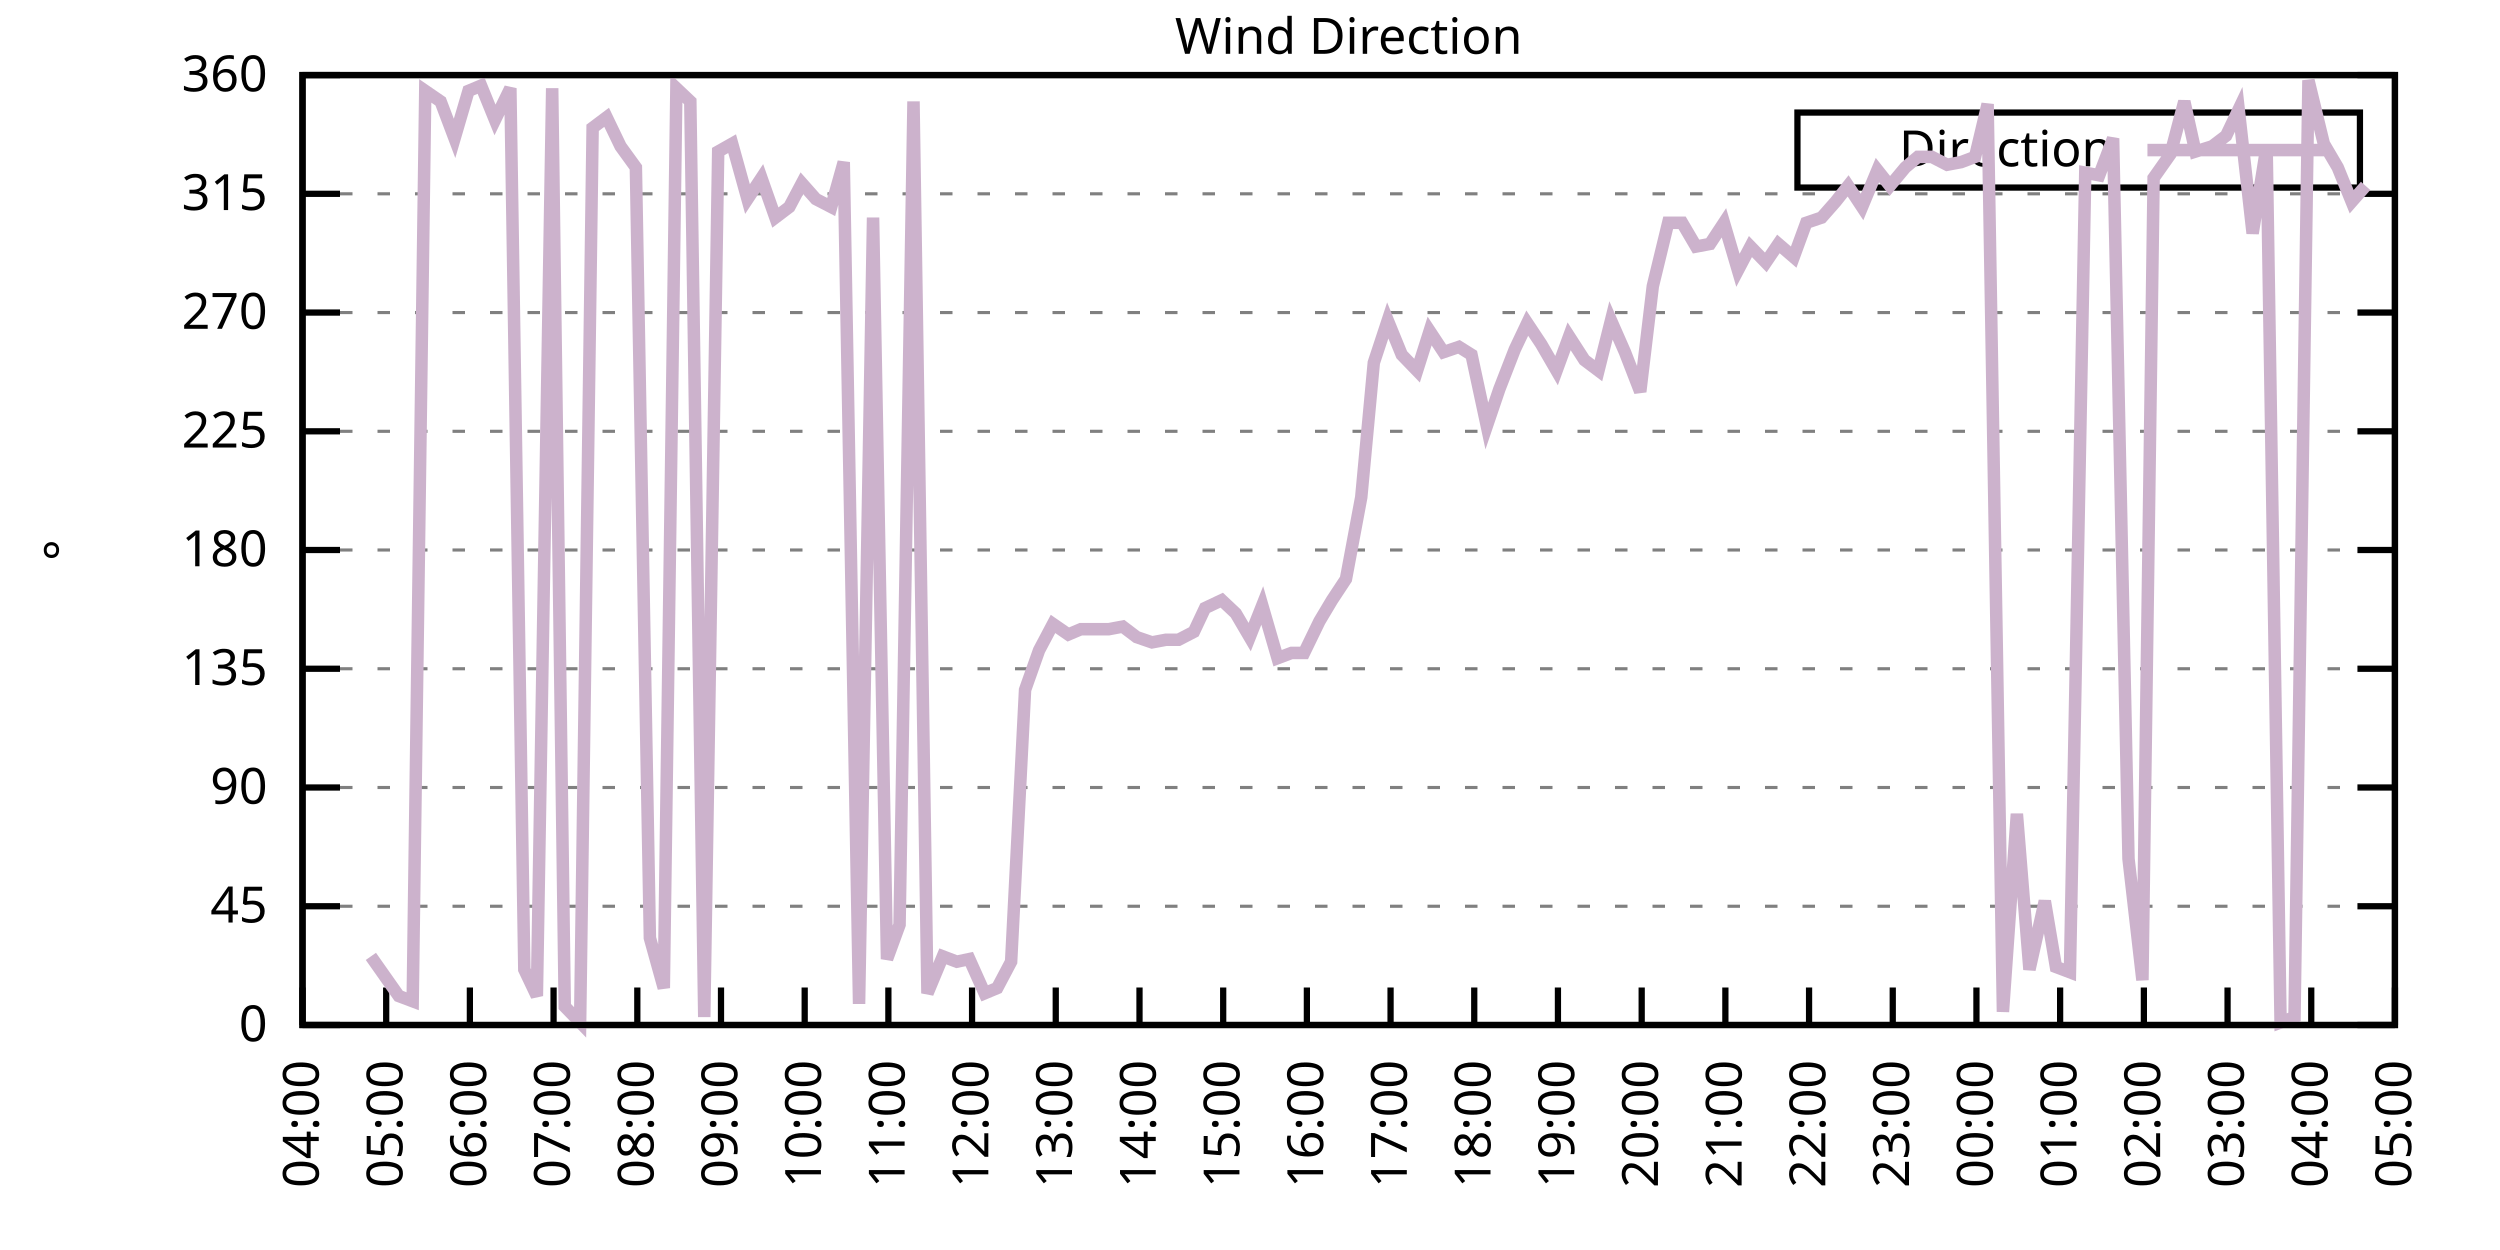
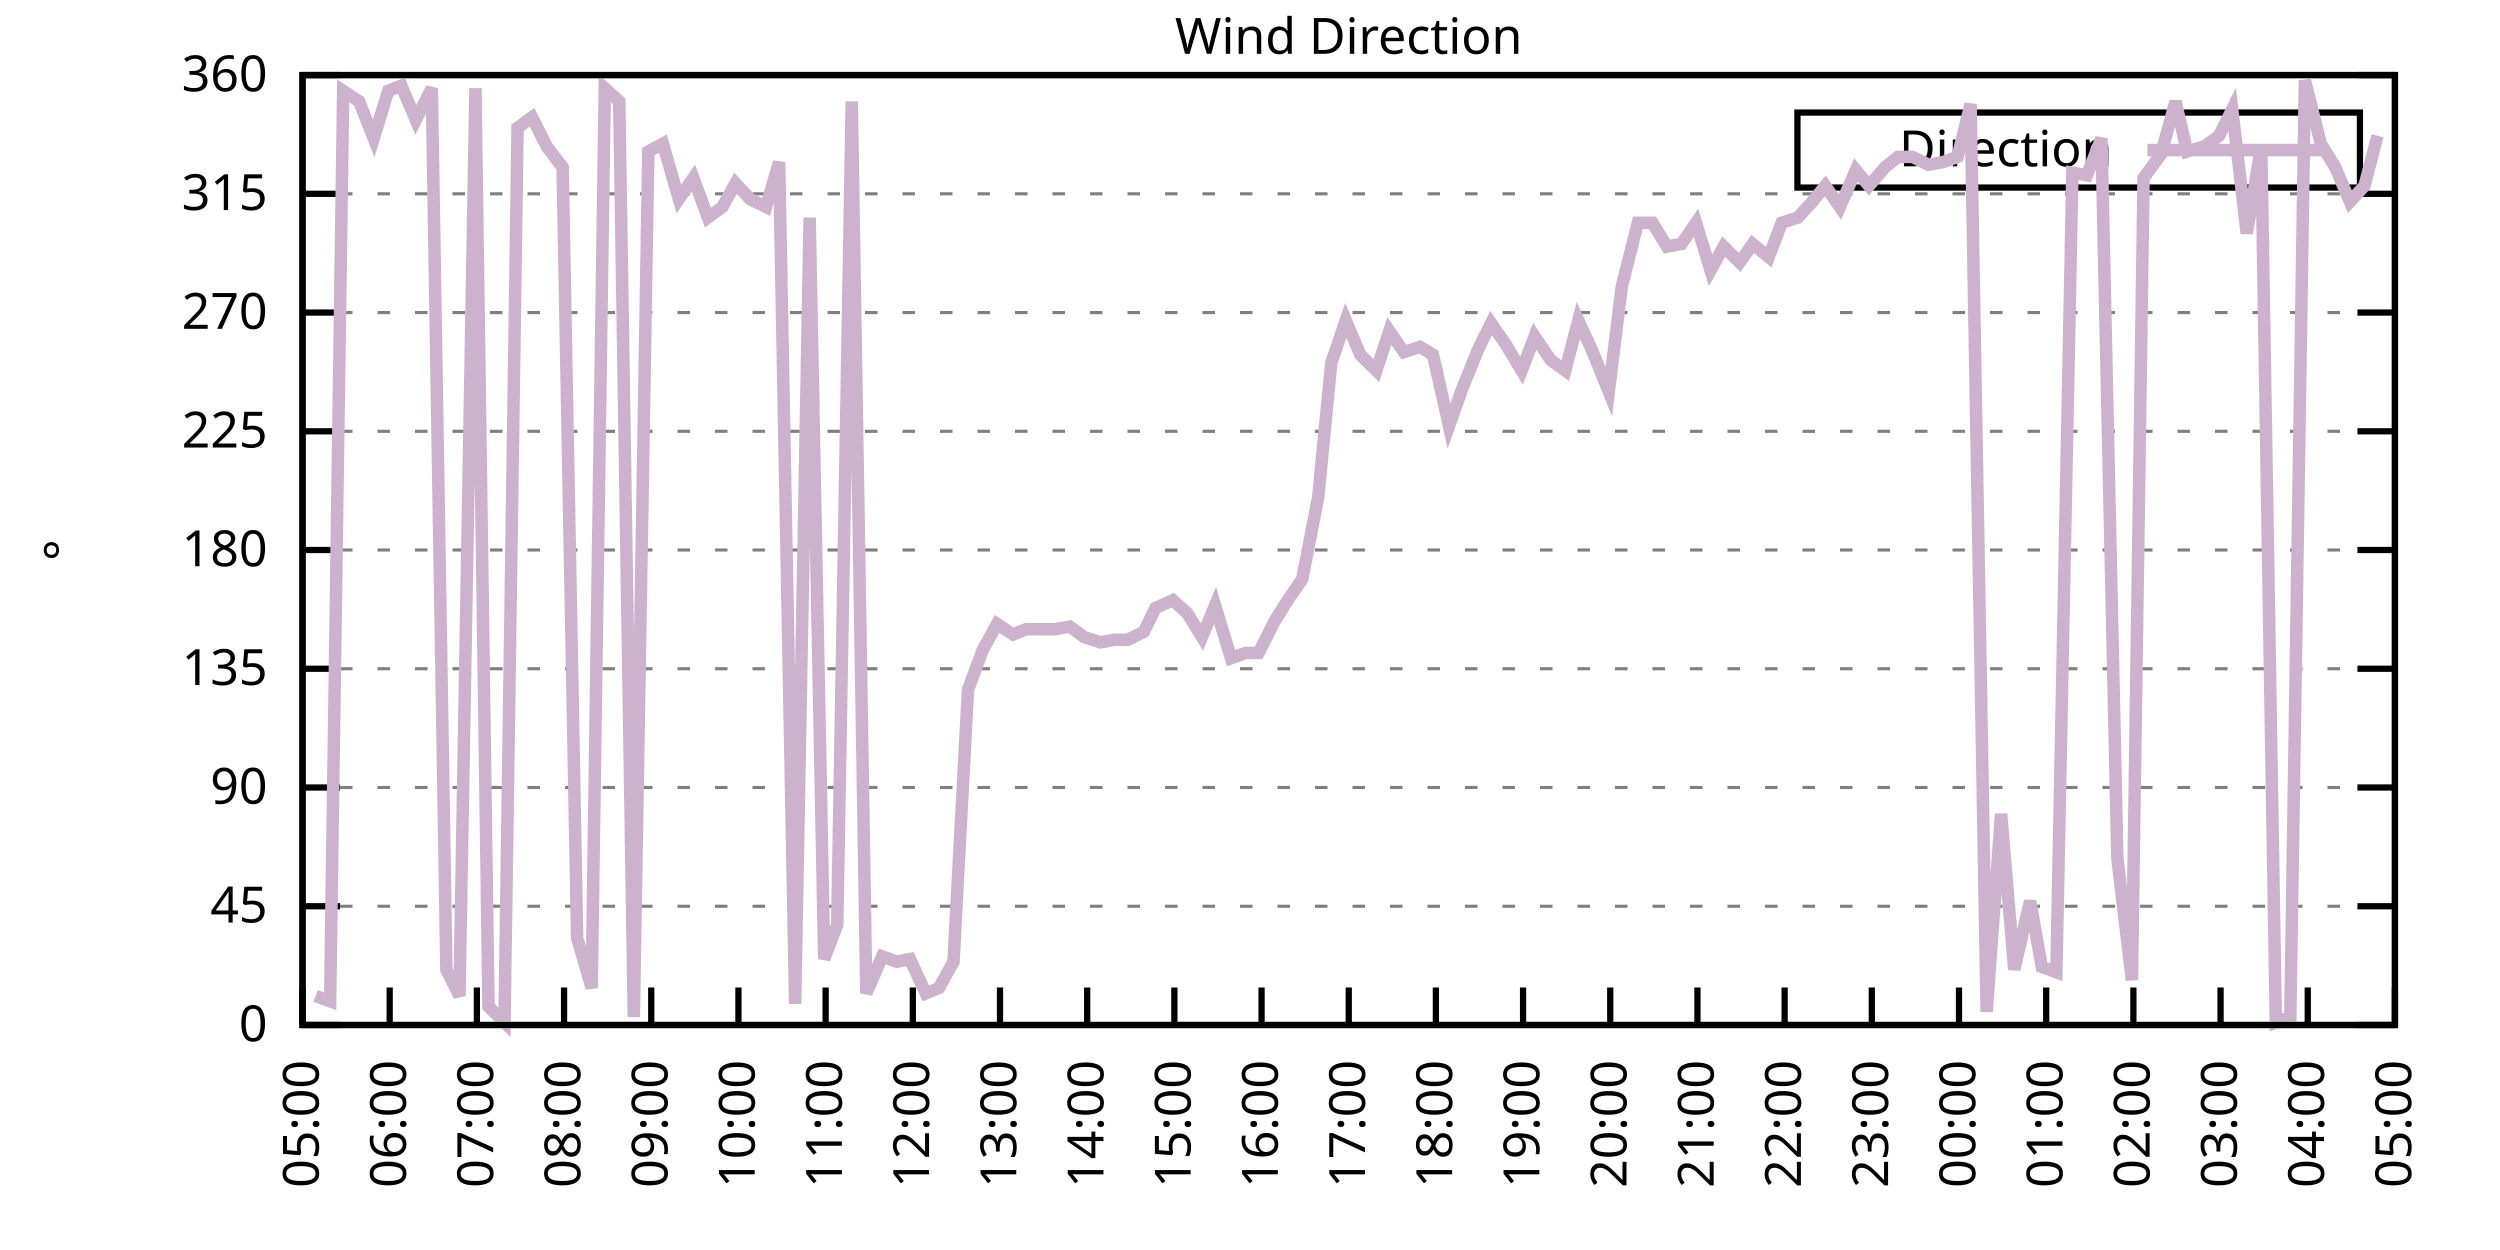
<svg xmlns="http://www.w3.org/2000/svg" xmlns:xlink="http://www.w3.org/1999/xlink" width="400" height="200" viewBox="0 0 400 200">
  <g id="gnuplot_canvas">
    <rect x="0" y="0" width="400" height="200" fill="none" />
    <defs>
      <circle id="gpDot" r="0.5" stroke-width="0.5" stroke="currentColor" />
      <path id="gpPt0" stroke-width="0.333" stroke="currentColor" d="M-1,0 h2 M0,-1 v2" />
      <path id="gpPt1" stroke-width="0.333" stroke="currentColor" d="M-1,-1 L1,1 M1,-1 L-1,1" />
      <path id="gpPt2" stroke-width="0.333" stroke="currentColor" d="M-1,0 L1,0 M0,-1 L0,1 M-1,-1 L1,1 M-1,1 L1,-1" />
      <rect id="gpPt3" stroke-width="0.333" stroke="currentColor" x="-1" y="-1" width="2" height="2" />
      <rect id="gpPt4" stroke-width="0.333" stroke="currentColor" fill="currentColor" x="-1" y="-1" width="2" height="2" />
      <circle id="gpPt5" stroke-width="0.333" stroke="currentColor" cx="0" cy="0" r="1" />
      <use xlink:href="#gpPt5" id="gpPt6" fill="currentColor" stroke="none" />
      <path id="gpPt7" stroke-width="0.333" stroke="currentColor" d="M0,-1.33 L-1.33,0.67 L1.33,0.67 z" />
      <use xlink:href="#gpPt7" id="gpPt8" fill="currentColor" stroke="none" />
      <use xlink:href="#gpPt7" id="gpPt9" stroke="currentColor" transform="rotate(180)" />
      <use xlink:href="#gpPt9" id="gpPt10" fill="currentColor" stroke="none" />
      <use xlink:href="#gpPt3" id="gpPt11" stroke="currentColor" transform="rotate(45)" />
      <use xlink:href="#gpPt11" id="gpPt12" fill="currentColor" stroke="none" />
      <path id="gpPt13" stroke-width="0.333" stroke="currentColor" d="M0,1.330 L1.265,0.411 L0.782,-1.067 L-0.782,-1.076 L-1.265,0.411 z" />
      <use xlink:href="#gpPt13" id="gpPt14" fill="currentColor" stroke="none" />
      <filter id="textbox" filterUnits="objectBoundingBox" x="0" y="0" height="1" width="1">
        <feFlood flood-color="white" flood-opacity="1" result="bgnd" />
        <feComposite in="SourceGraphic" in2="bgnd" operator="atop" />
      </filter>
      <filter id="greybox" filterUnits="objectBoundingBox" x="0" y="0" height="1" width="1">
        <feFlood flood-color="lightgrey" flood-opacity="1" result="grey" />
        <feComposite in="SourceGraphic" in2="grey" operator="atop" />
      </filter>
    </defs>
    <g fill="none" color="white" stroke="currentColor" stroke-width="1.00" stroke-linecap="butt" stroke-linejoin="miter">
</g>
    <g fill="none" color="black" stroke="currentColor" stroke-width="1.00" stroke-linecap="butt" stroke-linejoin="miter">
      <g stroke="none" shape-rendering="crispEdges">
        <polygon fill="rgb(255, 255, 255)" points="48.40,164.00 383.18,164.00 383.18,12.02 48.40,12.02 " />
      </g>
    </g>
    <g fill="none" color="black" stroke="currentColor" stroke-width="1.00" stroke-linecap="butt" stroke-linejoin="miter">
</g>
    <g fill="none" color="black" stroke="black" stroke-width="0.50" stroke-linecap="butt" stroke-linejoin="miter">
</g>
    <g fill="none" color="gray" stroke="currentColor" stroke-width="0.50" stroke-linecap="butt" stroke-linejoin="miter">
      <path stroke="gray" stroke-dasharray="2,4" class="gridline" d="M48.40,164.00 L383.19,164.00  " />
    </g>
    <g fill="none" color="gray" stroke="gray" stroke-width="1.00" stroke-linecap="butt" stroke-linejoin="miter">
</g>
    <g fill="none" color="black" stroke="currentColor" stroke-width="1.00" stroke-linecap="butt" stroke-linejoin="miter">
      <path stroke="black" d="M48.40,164.00 L54.40,164.00 M383.19,164.00 L377.19,164.00  " />
      <g transform="translate(42.80,166.60)" stroke="none" fill="black" font-family="Sans" font-size="8.00" text-anchor="end">
        <text>
          <tspan font-family="Sans"> 0</tspan>
        </text>
      </g>
    </g>
    <g fill="none" color="black" stroke="currentColor" stroke-width="1.00" stroke-linecap="butt" stroke-linejoin="miter">
</g>
    <g fill="none" color="black" stroke="black" stroke-width="0.50" stroke-linecap="butt" stroke-linejoin="miter">
</g>
    <g fill="none" color="gray" stroke="currentColor" stroke-width="0.50" stroke-linecap="butt" stroke-linejoin="miter">
      <path stroke="gray" stroke-dasharray="2,4" class="gridline" d="M48.40,145.00 L383.19,145.00  " />
    </g>
    <g fill="none" color="gray" stroke="gray" stroke-width="1.00" stroke-linecap="butt" stroke-linejoin="miter">
</g>
    <g fill="none" color="black" stroke="currentColor" stroke-width="1.00" stroke-linecap="butt" stroke-linejoin="miter">
      <path stroke="black" d="M48.40,145.00 L54.40,145.00 M383.19,145.00 L377.19,145.00  " />
      <g transform="translate(42.80,147.60)" stroke="none" fill="black" font-family="Sans" font-size="8.00" text-anchor="end">
        <text>
          <tspan font-family="Sans"> 45</tspan>
        </text>
      </g>
    </g>
    <g fill="none" color="black" stroke="currentColor" stroke-width="1.00" stroke-linecap="butt" stroke-linejoin="miter">
</g>
    <g fill="none" color="black" stroke="black" stroke-width="0.50" stroke-linecap="butt" stroke-linejoin="miter">
</g>
    <g fill="none" color="gray" stroke="currentColor" stroke-width="0.50" stroke-linecap="butt" stroke-linejoin="miter">
      <path stroke="gray" stroke-dasharray="2,4" class="gridline" d="M48.40,126.00 L383.19,126.00  " />
    </g>
    <g fill="none" color="gray" stroke="gray" stroke-width="1.00" stroke-linecap="butt" stroke-linejoin="miter">
</g>
    <g fill="none" color="black" stroke="currentColor" stroke-width="1.00" stroke-linecap="butt" stroke-linejoin="miter">
      <path stroke="black" d="M48.40,126.00 L54.40,126.00 M383.19,126.00 L377.19,126.00  " />
      <g transform="translate(42.80,128.60)" stroke="none" fill="black" font-family="Sans" font-size="8.00" text-anchor="end">
        <text>
          <tspan font-family="Sans"> 90</tspan>
        </text>
      </g>
    </g>
    <g fill="none" color="black" stroke="currentColor" stroke-width="1.00" stroke-linecap="butt" stroke-linejoin="miter">
</g>
    <g fill="none" color="black" stroke="black" stroke-width="0.50" stroke-linecap="butt" stroke-linejoin="miter">
</g>
    <g fill="none" color="gray" stroke="currentColor" stroke-width="0.50" stroke-linecap="butt" stroke-linejoin="miter">
      <path stroke="gray" stroke-dasharray="2,4" class="gridline" d="M48.40,107.00 L383.19,107.00  " />
    </g>
    <g fill="none" color="gray" stroke="gray" stroke-width="1.00" stroke-linecap="butt" stroke-linejoin="miter">
</g>
    <g fill="none" color="black" stroke="currentColor" stroke-width="1.00" stroke-linecap="butt" stroke-linejoin="miter">
      <path stroke="black" d="M48.40,107.00 L54.40,107.00 M383.19,107.00 L377.19,107.00  " />
      <g transform="translate(42.80,109.60)" stroke="none" fill="black" font-family="Sans" font-size="8.00" text-anchor="end">
        <text>
          <tspan font-family="Sans"> 135</tspan>
        </text>
      </g>
    </g>
    <g fill="none" color="black" stroke="currentColor" stroke-width="1.00" stroke-linecap="butt" stroke-linejoin="miter">
</g>
    <g fill="none" color="black" stroke="black" stroke-width="0.50" stroke-linecap="butt" stroke-linejoin="miter">
</g>
    <g fill="none" color="gray" stroke="currentColor" stroke-width="0.50" stroke-linecap="butt" stroke-linejoin="miter">
      <path stroke="gray" stroke-dasharray="2,4" class="gridline" d="M48.40,88.00 L383.19,88.00  " />
    </g>
    <g fill="none" color="gray" stroke="gray" stroke-width="1.00" stroke-linecap="butt" stroke-linejoin="miter">
</g>
    <g fill="none" color="black" stroke="currentColor" stroke-width="1.00" stroke-linecap="butt" stroke-linejoin="miter">
      <path stroke="black" d="M48.40,88.00 L54.40,88.00 M383.19,88.00 L377.19,88.00  " />
      <g transform="translate(42.80,90.60)" stroke="none" fill="black" font-family="Sans" font-size="8.00" text-anchor="end">
        <text>
          <tspan font-family="Sans"> 180</tspan>
        </text>
      </g>
    </g>
    <g fill="none" color="black" stroke="currentColor" stroke-width="1.00" stroke-linecap="butt" stroke-linejoin="miter">
</g>
    <g fill="none" color="black" stroke="black" stroke-width="0.50" stroke-linecap="butt" stroke-linejoin="miter">
</g>
    <g fill="none" color="gray" stroke="currentColor" stroke-width="0.50" stroke-linecap="butt" stroke-linejoin="miter">
      <path stroke="gray" stroke-dasharray="2,4" class="gridline" d="M48.40,69.01 L383.19,69.01  " />
    </g>
    <g fill="none" color="gray" stroke="gray" stroke-width="1.00" stroke-linecap="butt" stroke-linejoin="miter">
</g>
    <g fill="none" color="black" stroke="currentColor" stroke-width="1.00" stroke-linecap="butt" stroke-linejoin="miter">
      <path stroke="black" d="M48.40,69.01 L54.40,69.01 M383.19,69.01 L377.19,69.01  " />
      <g transform="translate(42.80,71.61)" stroke="none" fill="black" font-family="Sans" font-size="8.00" text-anchor="end">
        <text>
          <tspan font-family="Sans"> 225</tspan>
        </text>
      </g>
    </g>
    <g fill="none" color="black" stroke="currentColor" stroke-width="1.00" stroke-linecap="butt" stroke-linejoin="miter">
</g>
    <g fill="none" color="black" stroke="black" stroke-width="0.50" stroke-linecap="butt" stroke-linejoin="miter">
</g>
    <g fill="none" color="gray" stroke="currentColor" stroke-width="0.50" stroke-linecap="butt" stroke-linejoin="miter">
      <path stroke="gray" stroke-dasharray="2,4" class="gridline" d="M48.40,50.01 L383.19,50.01  " />
    </g>
    <g fill="none" color="gray" stroke="gray" stroke-width="1.00" stroke-linecap="butt" stroke-linejoin="miter">
</g>
    <g fill="none" color="black" stroke="currentColor" stroke-width="1.00" stroke-linecap="butt" stroke-linejoin="miter">
      <path stroke="black" d="M48.40,50.01 L54.40,50.01 M383.19,50.01 L377.19,50.01  " />
      <g transform="translate(42.80,52.61)" stroke="none" fill="black" font-family="Sans" font-size="8.00" text-anchor="end">
        <text>
          <tspan font-family="Sans"> 270</tspan>
        </text>
      </g>
    </g>
    <g fill="none" color="black" stroke="currentColor" stroke-width="1.00" stroke-linecap="butt" stroke-linejoin="miter">
</g>
    <g fill="none" color="black" stroke="black" stroke-width="0.50" stroke-linecap="butt" stroke-linejoin="miter">
</g>
    <g fill="none" color="gray" stroke="currentColor" stroke-width="0.50" stroke-linecap="butt" stroke-linejoin="miter">
      <path stroke="gray" stroke-dasharray="2,4" class="gridline" d="M48.40,31.01 L383.19,31.01  " />
    </g>
    <g fill="none" color="gray" stroke="gray" stroke-width="1.00" stroke-linecap="butt" stroke-linejoin="miter">
</g>
    <g fill="none" color="black" stroke="currentColor" stroke-width="1.00" stroke-linecap="butt" stroke-linejoin="miter">
      <path stroke="black" d="M48.40,31.01 L54.40,31.01 M383.19,31.01 L377.19,31.01  " />
      <g transform="translate(42.80,33.61)" stroke="none" fill="black" font-family="Sans" font-size="8.00" text-anchor="end">
        <text>
          <tspan font-family="Sans"> 315</tspan>
        </text>
      </g>
    </g>
    <g fill="none" color="black" stroke="currentColor" stroke-width="1.00" stroke-linecap="butt" stroke-linejoin="miter">
</g>
    <g fill="none" color="black" stroke="black" stroke-width="0.50" stroke-linecap="butt" stroke-linejoin="miter">
</g>
    <g fill="none" color="gray" stroke="currentColor" stroke-width="0.50" stroke-linecap="butt" stroke-linejoin="miter">
      <path stroke="gray" stroke-dasharray="2,4" class="gridline" d="M48.40,12.01 L383.19,12.01  " />
    </g>
    <g fill="none" color="gray" stroke="gray" stroke-width="1.00" stroke-linecap="butt" stroke-linejoin="miter">
</g>
    <g fill="none" color="black" stroke="currentColor" stroke-width="1.00" stroke-linecap="butt" stroke-linejoin="miter">
      <path stroke="black" d="M48.40,12.01 L54.40,12.01 M383.19,12.01 L377.19,12.01  " />
      <g transform="translate(42.80,14.61)" stroke="none" fill="black" font-family="Sans" font-size="8.00" text-anchor="end">
        <text>
          <tspan font-family="Sans"> 360</tspan>
        </text>
      </g>
    </g>
    <g fill="none" color="black" stroke="currentColor" stroke-width="1.00" stroke-linecap="butt" stroke-linejoin="miter">
      <path stroke="black" d="M48.40,164.00 L48.40,158.00  " />
      <g transform="translate(51.00,169.60) rotate(270.00)" stroke="none" fill="black" font-family="Sans" font-size="8.00" text-anchor="end">
        <text>
-           <tspan font-family="Sans">04:00</tspan>
-         </text>
-       </g>
-     </g>
-     <g fill="none" color="black" stroke="currentColor" stroke-width="1.00" stroke-linecap="butt" stroke-linejoin="miter">
-       <path stroke="black" d="M61.79,164.00 L61.79,158.00  " />
-       <g transform="translate(64.39,169.60) rotate(270.00)" stroke="none" fill="black" font-family="Sans" font-size="8.00" text-anchor="end">
-         <text>
          <tspan font-family="Sans">05:00</tspan>
        </text>
      </g>
    </g>
    <g fill="none" color="black" stroke="currentColor" stroke-width="1.00" stroke-linecap="butt" stroke-linejoin="miter">
-       <path stroke="black" d="M75.18,164.00 L75.18,158.00  " />
-       <g transform="translate(77.78,169.60) rotate(270.00)" stroke="none" fill="black" font-family="Sans" font-size="8.00" text-anchor="end">
+       <path stroke="black" d="M62.35,164.00 L62.35,158.00  " />
+       <g transform="translate(64.95,169.60) rotate(270.00)" stroke="none" fill="black" font-family="Sans" font-size="8.00" text-anchor="end">
        <text>
          <tspan font-family="Sans">06:00</tspan>
        </text>
      </g>
    </g>
    <g fill="none" color="black" stroke="currentColor" stroke-width="1.00" stroke-linecap="butt" stroke-linejoin="miter">
-       <path stroke="black" d="M88.57,164.00 L88.57,158.00  " />
-       <g transform="translate(91.17,169.60) rotate(270.00)" stroke="none" fill="black" font-family="Sans" font-size="8.00" text-anchor="end">
+       <path stroke="black" d="M76.30,164.00 L76.30,158.00  " />
+       <g transform="translate(78.90,169.60) rotate(270.00)" stroke="none" fill="black" font-family="Sans" font-size="8.00" text-anchor="end">
        <text>
          <tspan font-family="Sans">07:00</tspan>
        </text>
      </g>
    </g>
    <g fill="none" color="black" stroke="currentColor" stroke-width="1.00" stroke-linecap="butt" stroke-linejoin="miter">
-       <path stroke="black" d="M101.97,164.00 L101.97,158.00  " />
-       <g transform="translate(104.57,169.60) rotate(270.00)" stroke="none" fill="black" font-family="Sans" font-size="8.00" text-anchor="end">
+       <path stroke="black" d="M90.25,164.00 L90.25,158.00  " />
+       <g transform="translate(92.85,169.60) rotate(270.00)" stroke="none" fill="black" font-family="Sans" font-size="8.00" text-anchor="end">
        <text>
          <tspan font-family="Sans">08:00</tspan>
        </text>
      </g>
    </g>
    <g fill="none" color="black" stroke="currentColor" stroke-width="1.00" stroke-linecap="butt" stroke-linejoin="miter">
-       <path stroke="black" d="M115.36,164.00 L115.36,158.00  " />
-       <g transform="translate(117.96,169.60) rotate(270.00)" stroke="none" fill="black" font-family="Sans" font-size="8.00" text-anchor="end">
+       <path stroke="black" d="M104.20,164.00 L104.20,158.00  " />
+       <g transform="translate(106.80,169.60) rotate(270.00)" stroke="none" fill="black" font-family="Sans" font-size="8.00" text-anchor="end">
        <text>
          <tspan font-family="Sans">09:00</tspan>
        </text>
      </g>
    </g>
    <g fill="none" color="black" stroke="currentColor" stroke-width="1.00" stroke-linecap="butt" stroke-linejoin="miter">
-       <path stroke="black" d="M128.75,164.00 L128.75,158.00  " />
-       <g transform="translate(131.35,169.60) rotate(270.00)" stroke="none" fill="black" font-family="Sans" font-size="8.00" text-anchor="end">
+       <path stroke="black" d="M118.15,164.00 L118.15,158.00  " />
+       <g transform="translate(120.75,169.60) rotate(270.00)" stroke="none" fill="black" font-family="Sans" font-size="8.00" text-anchor="end">
        <text>
          <tspan font-family="Sans">10:00</tspan>
        </text>
      </g>
    </g>
    <g fill="none" color="black" stroke="currentColor" stroke-width="1.00" stroke-linecap="butt" stroke-linejoin="miter">
-       <path stroke="black" d="M142.14,164.00 L142.14,158.00  " />
-       <g transform="translate(144.74,169.60) rotate(270.00)" stroke="none" fill="black" font-family="Sans" font-size="8.00" text-anchor="end">
+       <path stroke="black" d="M132.10,164.00 L132.10,158.00  " />
+       <g transform="translate(134.70,169.60) rotate(270.00)" stroke="none" fill="black" font-family="Sans" font-size="8.00" text-anchor="end">
        <text>
          <tspan font-family="Sans">11:00</tspan>
        </text>
      </g>
    </g>
    <g fill="none" color="black" stroke="currentColor" stroke-width="1.00" stroke-linecap="butt" stroke-linejoin="miter">
-       <path stroke="black" d="M155.53,164.00 L155.53,158.00  " />
-       <g transform="translate(158.13,169.60) rotate(270.00)" stroke="none" fill="black" font-family="Sans" font-size="8.00" text-anchor="end">
+       <path stroke="black" d="M146.05,164.00 L146.05,158.00  " />
+       <g transform="translate(148.65,169.60) rotate(270.00)" stroke="none" fill="black" font-family="Sans" font-size="8.00" text-anchor="end">
        <text>
          <tspan font-family="Sans">12:00</tspan>
        </text>
      </g>
    </g>
    <g fill="none" color="black" stroke="currentColor" stroke-width="1.00" stroke-linecap="butt" stroke-linejoin="miter">
-       <path stroke="black" d="M168.92,164.00 L168.92,158.00  " />
-       <g transform="translate(171.52,169.60) rotate(270.00)" stroke="none" fill="black" font-family="Sans" font-size="8.00" text-anchor="end">
+       <path stroke="black" d="M160.00,164.00 L160.00,158.00  " />
+       <g transform="translate(162.60,169.60) rotate(270.00)" stroke="none" fill="black" font-family="Sans" font-size="8.00" text-anchor="end">
        <text>
          <tspan font-family="Sans">13:00</tspan>
        </text>
      </g>
    </g>
    <g fill="none" color="black" stroke="currentColor" stroke-width="1.00" stroke-linecap="butt" stroke-linejoin="miter">
-       <path stroke="black" d="M182.32,164.00 L182.32,158.00  " />
-       <g transform="translate(184.92,169.60) rotate(270.00)" stroke="none" fill="black" font-family="Sans" font-size="8.00" text-anchor="end">
+       <path stroke="black" d="M173.95,164.00 L173.95,158.00  " />
+       <g transform="translate(176.55,169.60) rotate(270.00)" stroke="none" fill="black" font-family="Sans" font-size="8.00" text-anchor="end">
        <text>
          <tspan font-family="Sans">14:00</tspan>
        </text>
      </g>
    </g>
    <g fill="none" color="black" stroke="currentColor" stroke-width="1.00" stroke-linecap="butt" stroke-linejoin="miter">
-       <path stroke="black" d="M195.71,164.00 L195.71,158.00  " />
-       <g transform="translate(198.31,169.60) rotate(270.00)" stroke="none" fill="black" font-family="Sans" font-size="8.00" text-anchor="end">
+       <path stroke="black" d="M187.90,164.00 L187.90,158.00  " />
+       <g transform="translate(190.50,169.60) rotate(270.00)" stroke="none" fill="black" font-family="Sans" font-size="8.00" text-anchor="end">
        <text>
          <tspan font-family="Sans">15:00</tspan>
        </text>
      </g>
    </g>
    <g fill="none" color="black" stroke="currentColor" stroke-width="1.00" stroke-linecap="butt" stroke-linejoin="miter">
-       <path stroke="black" d="M209.10,164.00 L209.10,158.00  " />
-       <g transform="translate(211.70,169.60) rotate(270.00)" stroke="none" fill="black" font-family="Sans" font-size="8.00" text-anchor="end">
+       <path stroke="black" d="M201.85,164.00 L201.85,158.00  " />
+       <g transform="translate(204.45,169.60) rotate(270.00)" stroke="none" fill="black" font-family="Sans" font-size="8.00" text-anchor="end">
        <text>
          <tspan font-family="Sans">16:00</tspan>
        </text>
      </g>
    </g>
    <g fill="none" color="black" stroke="currentColor" stroke-width="1.00" stroke-linecap="butt" stroke-linejoin="miter">
-       <path stroke="black" d="M222.49,164.00 L222.49,158.00  " />
-       <g transform="translate(225.09,169.60) rotate(270.00)" stroke="none" fill="black" font-family="Sans" font-size="8.00" text-anchor="end">
+       <path stroke="black" d="M215.80,164.00 L215.80,158.00  " />
+       <g transform="translate(218.40,169.60) rotate(270.00)" stroke="none" fill="black" font-family="Sans" font-size="8.00" text-anchor="end">
        <text>
          <tspan font-family="Sans">17:00</tspan>
        </text>
      </g>
    </g>
    <g fill="none" color="black" stroke="currentColor" stroke-width="1.00" stroke-linecap="butt" stroke-linejoin="miter">
-       <path stroke="black" d="M235.88,164.00 L235.88,158.00  " />
-       <g transform="translate(238.48,169.60) rotate(270.00)" stroke="none" fill="black" font-family="Sans" font-size="8.00" text-anchor="end">
+       <path stroke="black" d="M229.74,164.00 L229.74,158.00  " />
+       <g transform="translate(232.34,169.60) rotate(270.00)" stroke="none" fill="black" font-family="Sans" font-size="8.00" text-anchor="end">
        <text>
          <tspan font-family="Sans">18:00</tspan>
        </text>
      </g>
    </g>
    <g fill="none" color="black" stroke="currentColor" stroke-width="1.00" stroke-linecap="butt" stroke-linejoin="miter">
-       <path stroke="black" d="M249.27,164.00 L249.27,158.00  " />
-       <g transform="translate(251.87,169.60) rotate(270.00)" stroke="none" fill="black" font-family="Sans" font-size="8.00" text-anchor="end">
+       <path stroke="black" d="M243.69,164.00 L243.69,158.00  " />
+       <g transform="translate(246.29,169.60) rotate(270.00)" stroke="none" fill="black" font-family="Sans" font-size="8.00" text-anchor="end">
        <text>
          <tspan font-family="Sans">19:00</tspan>
        </text>
      </g>
    </g>
    <g fill="none" color="black" stroke="currentColor" stroke-width="1.00" stroke-linecap="butt" stroke-linejoin="miter">
-       <path stroke="black" d="M262.67,164.00 L262.67,158.00  " />
-       <g transform="translate(265.27,169.60) rotate(270.00)" stroke="none" fill="black" font-family="Sans" font-size="8.00" text-anchor="end">
+       <path stroke="black" d="M257.64,164.00 L257.64,158.00  " />
+       <g transform="translate(260.24,169.60) rotate(270.00)" stroke="none" fill="black" font-family="Sans" font-size="8.00" text-anchor="end">
        <text>
          <tspan font-family="Sans">20:00</tspan>
        </text>
      </g>
    </g>
    <g fill="none" color="black" stroke="currentColor" stroke-width="1.00" stroke-linecap="butt" stroke-linejoin="miter">
-       <path stroke="black" d="M276.06,164.00 L276.06,158.00  " />
-       <g transform="translate(278.66,169.60) rotate(270.00)" stroke="none" fill="black" font-family="Sans" font-size="8.00" text-anchor="end">
+       <path stroke="black" d="M271.59,164.00 L271.59,158.00  " />
+       <g transform="translate(274.19,169.60) rotate(270.00)" stroke="none" fill="black" font-family="Sans" font-size="8.00" text-anchor="end">
        <text>
          <tspan font-family="Sans">21:00</tspan>
        </text>
      </g>
    </g>
    <g fill="none" color="black" stroke="currentColor" stroke-width="1.00" stroke-linecap="butt" stroke-linejoin="miter">
-       <path stroke="black" d="M289.45,164.00 L289.45,158.00  " />
-       <g transform="translate(292.05,169.60) rotate(270.00)" stroke="none" fill="black" font-family="Sans" font-size="8.00" text-anchor="end">
+       <path stroke="black" d="M285.54,164.00 L285.54,158.00  " />
+       <g transform="translate(288.14,169.60) rotate(270.00)" stroke="none" fill="black" font-family="Sans" font-size="8.00" text-anchor="end">
        <text>
          <tspan font-family="Sans">22:00</tspan>
        </text>
      </g>
    </g>
    <g fill="none" color="black" stroke="currentColor" stroke-width="1.00" stroke-linecap="butt" stroke-linejoin="miter">
-       <path stroke="black" d="M302.84,164.00 L302.84,158.00  " />
-       <g transform="translate(305.44,169.60) rotate(270.00)" stroke="none" fill="black" font-family="Sans" font-size="8.00" text-anchor="end">
+       <path stroke="black" d="M299.49,164.00 L299.49,158.00  " />
+       <g transform="translate(302.09,169.60) rotate(270.00)" stroke="none" fill="black" font-family="Sans" font-size="8.00" text-anchor="end">
        <text>
          <tspan font-family="Sans">23:00</tspan>
        </text>
      </g>
    </g>
    <g fill="none" color="black" stroke="currentColor" stroke-width="1.00" stroke-linecap="butt" stroke-linejoin="miter">
-       <path stroke="black" d="M316.23,164.00 L316.23,158.00  " />
-       <g transform="translate(318.83,169.60) rotate(270.00)" stroke="none" fill="black" font-family="Sans" font-size="8.00" text-anchor="end">
+       <path stroke="black" d="M313.44,164.00 L313.44,158.00  " />
+       <g transform="translate(316.04,169.60) rotate(270.00)" stroke="none" fill="black" font-family="Sans" font-size="8.00" text-anchor="end">
        <text>
          <tspan font-family="Sans">00:00</tspan>
        </text>
      </g>
    </g>
    <g fill="none" color="black" stroke="currentColor" stroke-width="1.00" stroke-linecap="butt" stroke-linejoin="miter">
-       <path stroke="black" d="M329.62,164.00 L329.62,158.00  " />
-       <g transform="translate(332.22,169.60) rotate(270.00)" stroke="none" fill="black" font-family="Sans" font-size="8.00" text-anchor="end">
+       <path stroke="black" d="M327.39,164.00 L327.39,158.00  " />
+       <g transform="translate(329.99,169.60) rotate(270.00)" stroke="none" fill="black" font-family="Sans" font-size="8.00" text-anchor="end">
        <text>
          <tspan font-family="Sans">01:00</tspan>
        </text>
      </g>
    </g>
    <g fill="none" color="black" stroke="currentColor" stroke-width="1.00" stroke-linecap="butt" stroke-linejoin="miter">
-       <path stroke="black" d="M343.02,164.00 L343.02,158.00  " />
-       <g transform="translate(345.62,169.60) rotate(270.00)" stroke="none" fill="black" font-family="Sans" font-size="8.00" text-anchor="end">
+       <path stroke="black" d="M341.34,164.00 L341.34,158.00  " />
+       <g transform="translate(343.94,169.60) rotate(270.00)" stroke="none" fill="black" font-family="Sans" font-size="8.00" text-anchor="end">
        <text>
          <tspan font-family="Sans">02:00</tspan>
        </text>
      </g>
    </g>
    <g fill="none" color="black" stroke="currentColor" stroke-width="1.00" stroke-linecap="butt" stroke-linejoin="miter">
-       <path stroke="black" d="M356.41,164.00 L356.41,158.00  " />
-       <g transform="translate(359.01,169.60) rotate(270.00)" stroke="none" fill="black" font-family="Sans" font-size="8.00" text-anchor="end">
+       <path stroke="black" d="M355.29,164.00 L355.29,158.00  " />
+       <g transform="translate(357.89,169.60) rotate(270.00)" stroke="none" fill="black" font-family="Sans" font-size="8.00" text-anchor="end">
        <text>
          <tspan font-family="Sans">03:00</tspan>
        </text>
      </g>
    </g>
    <g fill="none" color="black" stroke="currentColor" stroke-width="1.00" stroke-linecap="butt" stroke-linejoin="miter">
-       <path stroke="black" d="M369.80,164.00 L369.80,158.00  " />
-       <g transform="translate(372.40,169.60) rotate(270.00)" stroke="none" fill="black" font-family="Sans" font-size="8.00" text-anchor="end">
+       <path stroke="black" d="M369.24,164.00 L369.24,158.00  " />
+       <g transform="translate(371.84,169.60) rotate(270.00)" stroke="none" fill="black" font-family="Sans" font-size="8.00" text-anchor="end">
        <text>
          <tspan font-family="Sans">04:00</tspan>
        </text>
      </g>
    </g>
    <g fill="none" color="black" stroke="currentColor" stroke-width="1.00" stroke-linecap="butt" stroke-linejoin="miter">
      <path stroke="black" d="M383.19,164.00 L383.19,158.00  " />
      <g transform="translate(385.79,169.60) rotate(270.00)" stroke="none" fill="black" font-family="Sans" font-size="8.00" text-anchor="end">
        <text>
          <tspan font-family="Sans">05:00</tspan>
        </text>
      </g>
    </g>
    <g fill="none" color="black" stroke="currentColor" stroke-width="1.00" stroke-linecap="butt" stroke-linejoin="miter">
</g>
    <g fill="none" color="black" stroke="currentColor" stroke-width="1.00" stroke-linecap="butt" stroke-linejoin="miter">
      <path stroke="black" d="M48.40,12.01 L48.40,164.00 L383.19,164.00 L383.19,12.01 L48.40,12.01 Z  " />
    </g>
    <g fill="none" color="black" stroke="currentColor" stroke-width="1.00" stroke-linecap="butt" stroke-linejoin="miter">
</g>
    <g fill="none" color="black" stroke="currentColor" stroke-width="1.00" stroke-linecap="butt" stroke-linejoin="miter">
      <path stroke="black" d="M287.59,30.01 L287.59,18.01 L377.59,18.01 L377.59,30.01 L287.59,30.01 Z  " />
    </g>
    <g id="Wind_direction_plot_1">
      <g fill="none" color="white" stroke="black" stroke-width="2.00" stroke-linecap="butt" stroke-linejoin="miter">
</g>
      <g fill="none" color="black" stroke="currentColor" stroke-width="2.00" stroke-linecap="butt" stroke-linejoin="miter">
        <g transform="translate(337.99,26.61)" stroke="none" fill="black" font-family="Sans" font-size="8.00" text-anchor="end">
          <text>
            <tspan font-family="Sans">Direction</tspan>
          </text>
        </g>
      </g>
      <g fill="none" color="black" stroke="currentColor" stroke-width="2.00" stroke-linecap="butt" stroke-linejoin="miter">
-         <path stroke="rgb(204, 178, 204)" d="M343.59,24.01 L371.99,24.01 M59.34,153.02 L63.80,159.36 L66.03,160.20 L68.04,14.54 L70.50,16.23 L72.73,22.14   L74.96,14.54 L76.97,13.70 L79.20,19.19 L81.66,14.12 L83.89,155.13 L85.90,159.36 L88.35,14.12 L90.36,161.04   L92.82,163.58 L94.82,20.45 L97.06,18.77 L99.29,23.41 L101.74,26.79 L103.98,150.07 L106.21,158.09 L108.22,14.12   L110.45,16.23 L112.68,162.73 L114.91,24.25 L117.14,22.99 L119.60,31.85 L121.83,28.48 L124.06,34.81 L126.29,33.12   L128.30,29.32 L130.54,31.85 L132.99,33.12 L135.00,25.94 L137.45,160.62 L139.69,34.81 L141.92,153.45 L143.93,147.96   L146.16,16.23 L148.39,158.93 L150.85,153.02 L153.08,153.87 L155.09,153.45 L157.54,158.93 L159.55,158.09 L161.78,153.87   L164.01,110.38 L166.25,104.05 L168.48,99.83 L170.93,101.52 L172.94,100.67 L175.40,100.67 L177.41,100.67 L179.64,100.25   L181.87,101.94 L184.32,102.78 L186.56,102.36 L188.57,102.36 L191.02,101.09 L192.81,97.29 L195.48,96.03 L197.72,98.14   L199.95,101.94 L201.96,96.87 L204.41,105.31 L206.64,104.47 L208.65,104.47 L211.11,99.40 L213.12,96.03 L215.35,92.65   L217.80,79.56 L219.81,58.03 L222.04,51.27 L224.28,56.76 L226.73,59.30 L228.74,52.96 L230.97,56.34 L233.43,55.50   L235.44,56.76 L237.89,68.16 L239.90,62.25 L242.36,55.92 L244.36,51.70 L246.60,55.07 L249.05,59.30 L251.06,53.81   L253.51,57.61 L255.75,59.30 L257.76,51.27 L259.99,56.34 L262.44,62.67 L264.45,45.79 L266.91,35.65 L269.14,35.65   L271.37,39.45 L273.60,39.03 L275.83,35.65 L278.07,43.25 L280.07,39.45 L282.53,41.99 L284.54,39.03 L286.99,41.14   L289.00,35.65 L291.46,34.81 L293.69,32.28 L295.70,29.74 L297.93,33.12 L300.39,27.21 L302.39,29.74 L304.85,26.79   L306.86,25.10 L309.09,25.10 L311.54,26.36 L313.78,25.94 L316.01,25.10 L318.02,16.65 L320.47,161.89 L322.70,130.22   L324.71,155.13 L327.17,144.16 L328.95,154.71 L331.19,155.56 L333.64,27.63 L335.87,28.05 L338.10,22.14 L340.56,137.40   L342.79,156.82 L344.58,28.48 L347.26,24.68 L349.49,16.23 L351.27,24.25 L353.95,23.41 L356.18,21.72 L358.19,17.50   L360.42,37.34 L362.66,23.41 L364.89,163.58 L367.12,162.73 L369.35,12.85 L371.81,22.99 L374.04,26.79 L376.27,32.28   L378.50,29.74  " />
+         <path stroke="rgb(204, 178, 204)" d="M343.59,24.01 L371.99,24.01 M50.49,159.36 L52.82,160.20 L54.91,14.54 L57.47,16.23 L59.79,22.14 L62.12,14.54   L64.21,13.70 L66.53,19.19 L69.09,14.12 L71.42,155.13 L73.51,159.36 L76.07,14.12 L78.16,161.04 L80.72,163.58   L82.81,20.45 L85.13,18.77 L87.46,23.41 L90.02,26.79 L92.34,150.07 L94.67,158.09 L96.76,14.12 L99.08,16.23   L101.41,162.73 L103.73,24.25 L106.06,22.99 L108.62,31.85 L110.94,28.48 L113.27,34.81 L115.59,33.12 L117.68,29.32   L120.01,31.85 L122.57,33.12 L124.66,25.94 L127.22,160.62 L129.54,34.81 L131.87,153.45 L133.96,147.96 L136.28,16.23   L138.61,158.93 L141.16,153.02 L143.49,153.87 L145.58,153.45 L148.14,158.93 L150.23,158.09 L152.56,153.87 L154.88,110.38   L157.21,104.05 L159.53,99.83 L162.09,101.52 L164.18,100.67 L166.74,100.67 L168.83,100.67 L171.16,100.25 L173.48,101.94   L176.04,102.78 L178.36,102.36 L180.46,102.36 L183.01,101.09 L184.87,97.29 L187.66,96.03 L189.99,98.14 L192.31,101.94   L194.41,96.87 L196.96,105.31 L199.29,104.47 L201.38,104.47 L203.94,99.40 L206.03,96.03 L208.36,92.65 L210.91,79.56   L213.01,58.03 L215.33,51.27 L217.65,56.76 L220.21,59.30 L222.30,52.96 L224.63,56.34 L227.19,55.50 L229.28,56.76   L231.84,68.16 L233.93,62.25 L236.49,55.92 L238.58,51.70 L240.90,55.07 L243.46,59.30 L245.55,53.81 L248.11,57.61   L250.44,59.30 L252.53,51.27 L254.85,56.34 L257.41,62.67 L259.50,45.79 L262.06,35.65 L264.39,35.65 L266.71,39.45   L269.04,39.03 L271.36,35.65 L273.69,43.25 L275.78,39.45 L278.34,41.99 L280.43,39.03 L282.99,41.14 L285.08,35.65   L287.64,34.81 L289.96,32.28 L292.05,29.74 L294.38,33.12 L296.94,27.21 L299.03,29.74 L301.58,26.79 L303.68,25.10   L306.00,25.10 L308.56,26.36 L310.88,25.94 L313.21,25.10 L315.30,16.65 L317.86,161.89 L320.18,130.22 L322.28,155.13   L324.83,144.16 L326.69,154.71 L329.02,155.56 L331.58,27.63 L333.90,28.05 L336.23,22.14 L338.78,137.40 L341.11,156.82   L342.97,28.48 L345.76,24.68 L348.08,16.23 L349.94,24.25 L352.73,23.41 L355.06,21.72 L357.15,17.50 L359.48,37.34   L361.80,23.41 L364.13,163.58 L366.45,162.73 L368.78,12.85 L371.33,22.99 L373.66,26.79 L375.98,32.28 L378.31,29.74   L380.40,21.72  " />
      </g>
    </g>
    <g fill="none" color="black" stroke="currentColor" stroke-width="2.00" stroke-linecap="butt" stroke-linejoin="miter">
</g>
    <g fill="none" color="black" stroke="black" stroke-width="1.00" stroke-linecap="butt" stroke-linejoin="miter">
</g>
    <g fill="none" color="black" stroke="currentColor" stroke-width="1.00" stroke-linecap="butt" stroke-linejoin="miter">
      <path stroke="black" d="M48.40,12.01 L48.40,164.00 L383.19,164.00 L383.19,12.01 L48.40,12.01 Z  " />
      <g transform="translate(12.80,88.01) rotate(270.00)" stroke="none" fill="black" font-family="Sans" font-size="8.00" text-anchor="middle">
        <text>
          <tspan font-family="Sans">°</tspan>
        </text>
      </g>
    </g>
    <g fill="none" color="black" stroke="currentColor" stroke-width="1.00" stroke-linecap="butt" stroke-linejoin="miter">
</g>
    <g fill="none" color="black" stroke="currentColor" stroke-width="1.00" stroke-linecap="butt" stroke-linejoin="miter">
      <g transform="translate(215.79,8.61)" stroke="none" fill="black" font-family="Sans" font-size="8.00" text-anchor="middle">
        <text>
          <tspan font-family="Sans">Wind Direction</tspan>
        </text>
      </g>
    </g>
    <g fill="none" color="black" stroke="currentColor" stroke-width="1.00" stroke-linecap="butt" stroke-linejoin="miter">
</g>
  </g>
</svg>
